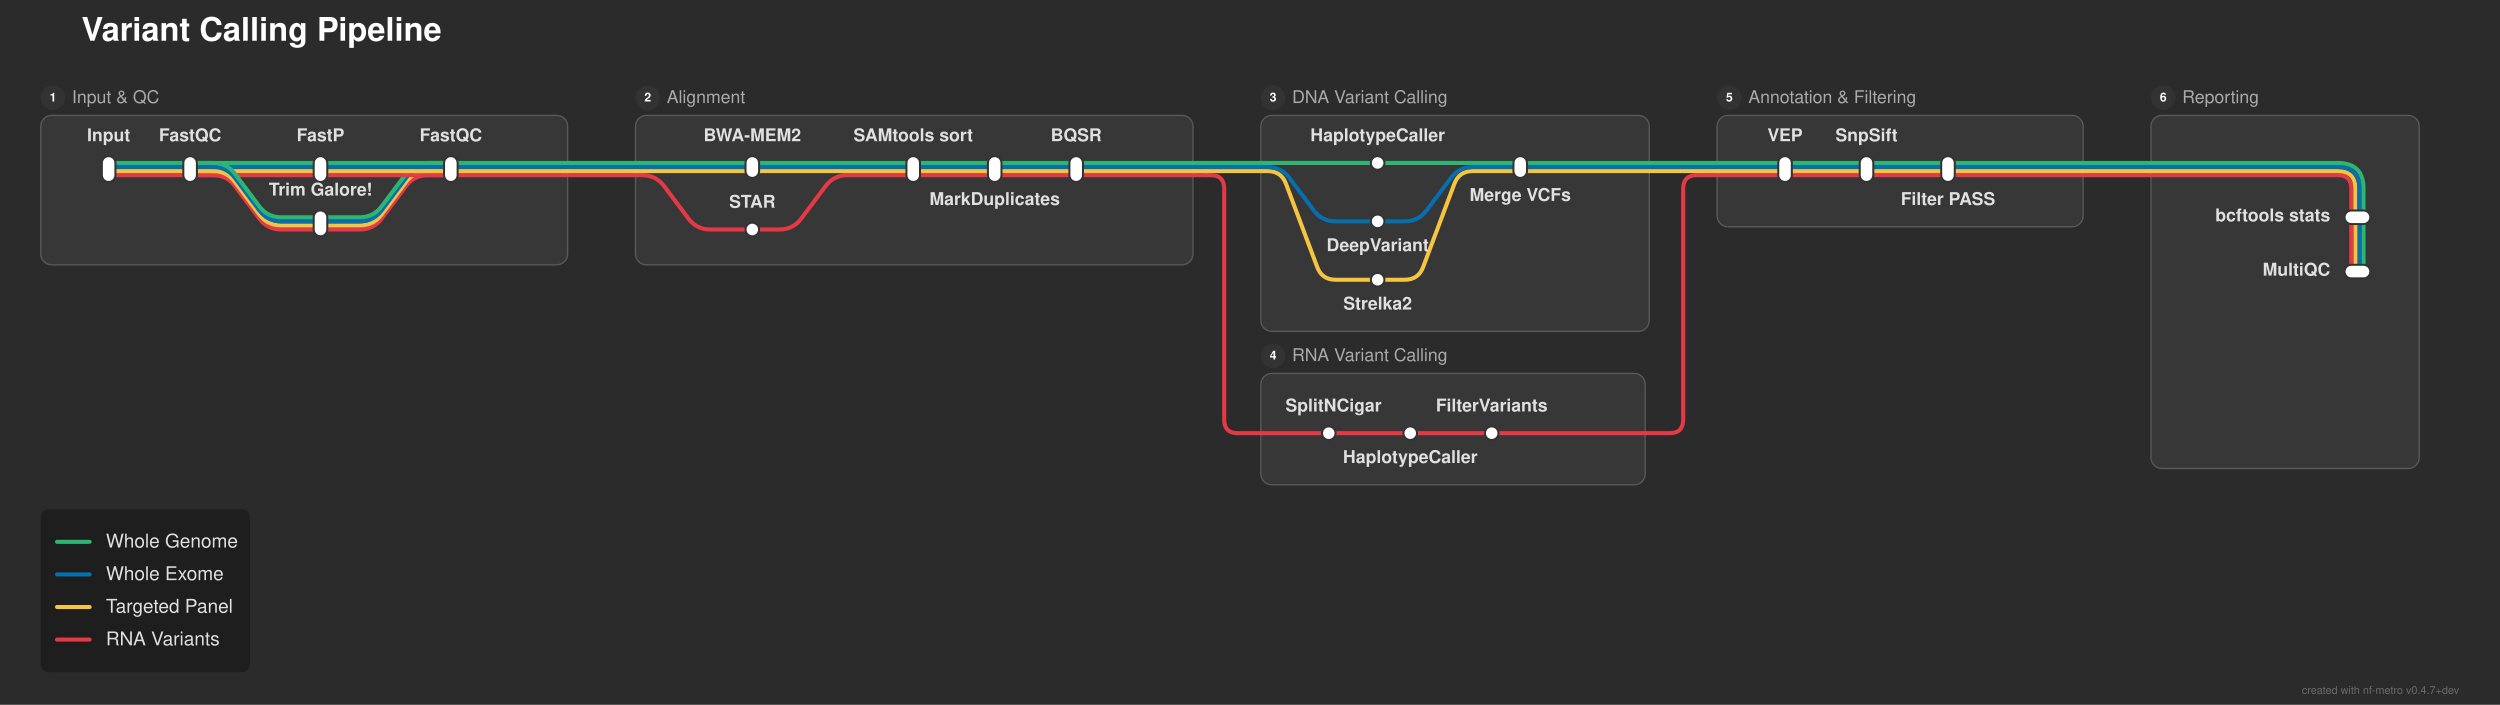
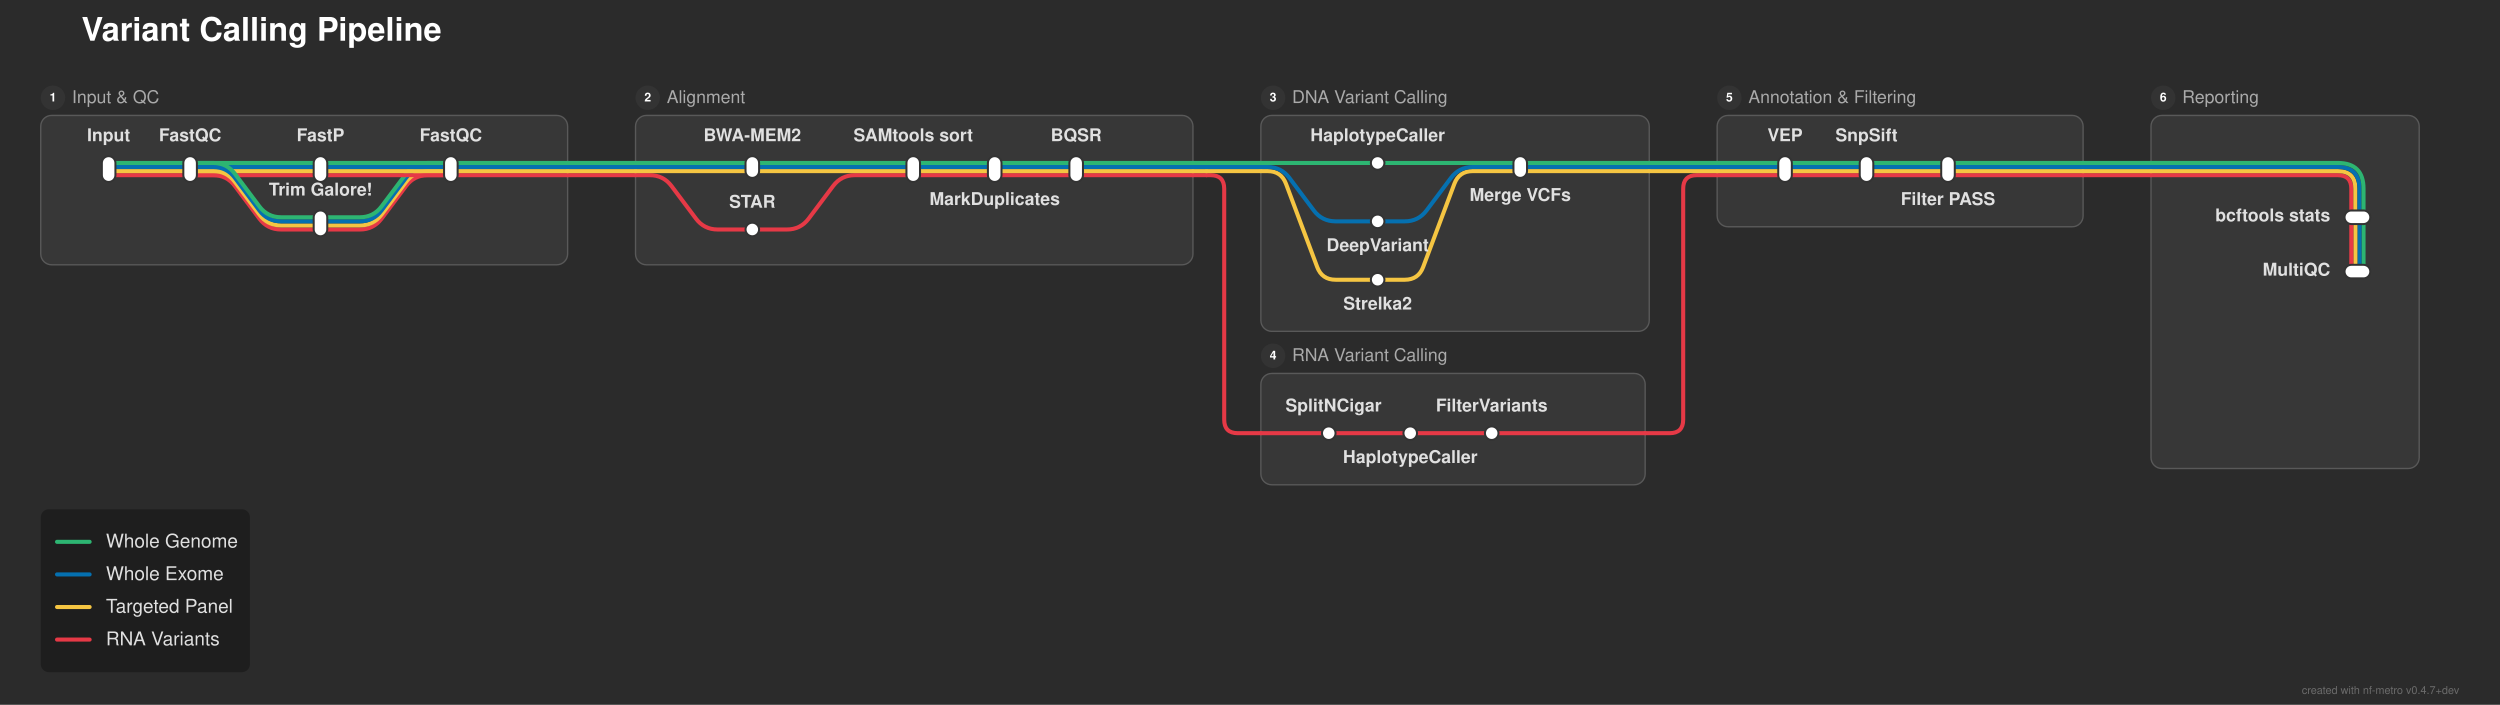
<svg xmlns="http://www.w3.org/2000/svg" width="1841" height="519" viewBox="0 0 1841 519">
  <defs>
</defs>
  <rect x="0" y="0" width="1841" height="519" fill="#2b2b2b" />
  <text x="60.0" y="30.0" font-size="24.0" fill="#ffffff" font-family="'Helvetica Neue', Helvetica, Arial, sans-serif" font-weight="bold" class="nf-metro-title">Variant Calling Pipeline</text>
  <rect x="30.0" y="85.0" width="388.0" height="110.0" rx="8" ry="8" fill="#373737" stroke="#595959" stroke-width="1.0" />
  <circle cx="39.0" cy="72.0" r="9" fill="#333333" class="nf-metro-section-num-circle" />
  <text x="39.0" y="72.0" font-size="9" fill="#ffffff" font-family="'Helvetica Neue', Helvetica, Arial, sans-serif" font-weight="bold" text-anchor="middle" dy="0.3em">1</text>
  <text x="53.0" y="72.0" font-size="13.0" fill="#aaaaaa" font-family="'Helvetica Neue', Helvetica, Arial, sans-serif" dy="0.3em" class="nf-metro-section-label">Input &amp; QC</text>
  <rect x="468.0" y="85.0" width="410.5" height="110.0" rx="8" ry="8" fill="#373737" stroke="#595959" stroke-width="1.0" />
  <circle cx="477.0" cy="72.0" r="9" fill="#333333" class="nf-metro-section-num-circle" />
  <text x="477.0" y="72.0" font-size="9" fill="#ffffff" font-family="'Helvetica Neue', Helvetica, Arial, sans-serif" font-weight="bold" text-anchor="middle" dy="0.3em">2</text>
  <text x="491.0" y="72.0" font-size="13.0" fill="#aaaaaa" font-family="'Helvetica Neue', Helvetica, Arial, sans-serif" dy="0.3em" class="nf-metro-section-label">Alignment</text>
  <rect x="928.5" y="85.0" width="286.0" height="159.0" rx="8" ry="8" fill="#373737" stroke="#595959" stroke-width="1.0" />
  <circle cx="937.5" cy="72.0" r="9" fill="#333333" class="nf-metro-section-num-circle" />
  <text x="937.5" y="72.0" font-size="9" fill="#ffffff" font-family="'Helvetica Neue', Helvetica, Arial, sans-serif" font-weight="bold" text-anchor="middle" dy="0.3em">3</text>
  <text x="951.5" y="72.0" font-size="13.0" fill="#aaaaaa" font-family="'Helvetica Neue', Helvetica, Arial, sans-serif" dy="0.3em" class="nf-metro-section-label">DNA Variant Calling</text>
  <rect x="928.5" y="275.0" width="283.0" height="82.0" rx="8" ry="8" fill="#373737" stroke="#595959" stroke-width="1.0" />
  <circle cx="937.5" cy="262.0" r="9" fill="#333333" class="nf-metro-section-num-circle" />
  <text x="937.5" y="262.0" font-size="9" fill="#ffffff" font-family="'Helvetica Neue', Helvetica, Arial, sans-serif" font-weight="bold" text-anchor="middle" dy="0.3em">4</text>
  <text x="951.5" y="262.0" font-size="13.0" fill="#aaaaaa" font-family="'Helvetica Neue', Helvetica, Arial, sans-serif" dy="0.3em" class="nf-metro-section-label">RNA Variant Calling</text>
  <rect x="1264.5" y="85.0" width="269.5" height="82.0" rx="8" ry="8" fill="#373737" stroke="#595959" stroke-width="1.0" />
  <circle cx="1273.5" cy="72.0" r="9" fill="#333333" class="nf-metro-section-num-circle" />
  <text x="1273.5" y="72.0" font-size="9" fill="#ffffff" font-family="'Helvetica Neue', Helvetica, Arial, sans-serif" font-weight="bold" text-anchor="middle" dy="0.3em">5</text>
  <text x="1287.5" y="72.0" font-size="13.0" fill="#aaaaaa" font-family="'Helvetica Neue', Helvetica, Arial, sans-serif" dy="0.3em" class="nf-metro-section-label">Annotation &amp; Filtering</text>
  <rect x="1584.0" y="85.0" width="197.5" height="260.0" rx="8" ry="8" fill="#373737" stroke="#595959" stroke-width="1.0" />
  <circle cx="1593.0" cy="72.0" r="9" fill="#333333" class="nf-metro-section-num-circle" />
  <text x="1593.0" y="72.0" font-size="9" fill="#ffffff" font-family="'Helvetica Neue', Helvetica, Arial, sans-serif" font-weight="bold" text-anchor="middle" dy="0.3em">6</text>
  <text x="1607.0" y="72.0" font-size="13.0" fill="#aaaaaa" font-family="'Helvetica Neue', Helvetica, Arial, sans-serif" dy="0.3em" class="nf-metro-section-label">Reporting</text>
  <path d="M978.5,319.0 L1038.5,319.0" stroke="#e63946" stroke-width="3.0" stroke-linecap="round" />
  <path d="M1038.5,319.0 L1098.5,319.0" stroke="#e63946" stroke-width="3.0" stroke-linecap="round" />
  <path d="M928.5,319.0 L978.5,319.0" stroke="#e63946" stroke-width="3.0" stroke-linecap="round" />
  <path d="M1098.5,319.0 L1211.5,319.0" stroke="#e63946" stroke-width="3.0" stroke-linecap="round" />
  <path d="M1211.5,319.0 L1229.5,319.0 Q1239.5,319.0,1239.5,309.0 L1239.5,139.0 Q1239.5,129.0,1249.5,129.0 L1264.5,129.0" stroke="#e63946" stroke-width="3.0" fill="none" stroke-linecap="round" stroke-linejoin="round" />
  <path d="M1014.5,206.0 L1034.5,206.0 Q1044.5,206.0,1048.011,196.637 L1070.989,135.363 Q1074.5,126.0,1084.5,126.0 L1119.5,126.0" stroke="#f5c542" stroke-width="3.0" fill="none" stroke-linecap="round" stroke-linejoin="round" />
  <path d="M236.0,169.0 L265.0,169.0 Q275.0,169.0,281.0,161.0 L299.0,137.0 Q305.0,129.0,315.0,129.0 L332.0,129.0" stroke="#e63946" stroke-width="3.0" fill="none" stroke-linecap="round" stroke-linejoin="round" />
-   <path d="M554.0,169.0 L574.0,169.0 Q584.0,169.0,590.0,161.0 L608.0,137.0 Q614.0,129.0,624.0,129.0 L672.5,129.0" stroke="#e63946" stroke-width="3.0" fill="none" stroke-linecap="round" stroke-linejoin="round" />
+   <path d="M554.0,169.0 L579.5,169.0 Q589.5,169.0,595.5,161.0 L613.5,137.0 Q619.5,129.0,629.5,129.0 L672.5,129.0" stroke="#e63946" stroke-width="3.0" fill="none" stroke-linecap="round" stroke-linejoin="round" />
  <path d="M236.0,166.0 L265.0,166.0 Q275.0,166.0,281.0,158.0 L299.0,134.0 Q305.0,126.0,315.0,126.0 L332.0,126.0" stroke="#f5c542" stroke-width="3.0" fill="none" stroke-linecap="round" stroke-linejoin="round" />
  <path d="M236.0,163.0 L265.0,163.0 Q275.0,163.0,281.0,155.0 L299.0,131.0 Q305.0,123.0,315.0,123.0 L332.0,123.0" stroke="#0570b0" stroke-width="3.0" fill="none" stroke-linecap="round" stroke-linejoin="round" />
  <path d="M1014.5,163.0 L1034.5,163.0 Q1044.5,163.0,1050.5,155.0 L1068.5,131.0 Q1074.5,123.0,1084.5,123.0 L1119.5,123.0" stroke="#0570b0" stroke-width="3.0" fill="none" stroke-linecap="round" stroke-linejoin="round" />
  <path d="M236.0,160.0 L265.0,160.0 Q275.0,160.0,281.0,152.0 L299.0,128.0 Q305.0,120.0,315.0,120.0 L332.0,120.0" stroke="#2db572" stroke-width="3.0" fill="none" stroke-linecap="round" stroke-linejoin="round" />
  <path d="M1740.5,160.0 L1740.5,200.0" stroke="#2db572" stroke-width="3.0" stroke-linecap="round" />
  <path d="M1737.5,160.0 L1737.5,200.0" stroke="#0570b0" stroke-width="3.0" stroke-linecap="round" />
  <path d="M1734.5,160.0 L1734.5,200.0" stroke="#f5c542" stroke-width="3.0" stroke-linecap="round" />
  <path d="M1731.5,160.0 L1731.5,200.0" stroke="#e63946" stroke-width="3.0" stroke-linecap="round" />
  <path d="M80.0,129.0 L140.0,129.0" stroke="#e63946" stroke-width="3.0" stroke-linecap="round" />
  <path d="M140.0,129.0 L236.0,129.0" stroke="#e63946" stroke-width="3.0" stroke-linecap="round" />
  <path d="M140.0,129.0 L157.0,129.0 Q167.0,129.0,173.0,137.0 L191.0,161.0 Q197.0,169.0,207.0,169.0 L236.0,169.0" stroke="#e63946" stroke-width="3.0" fill="none" stroke-linecap="round" stroke-linejoin="round" />
  <path d="M236.0,129.0 L332.0,129.0" stroke="#e63946" stroke-width="3.0" stroke-linecap="round" />
  <path d="M672.5,129.0 L732.5,129.0" stroke="#e63946" stroke-width="3.0" stroke-linecap="round" />
  <path d="M732.5,129.0 L792.5,129.0" stroke="#e63946" stroke-width="3.0" stroke-linecap="round" />
  <path d="M1314.5,129.0 L1374.5,129.0" stroke="#e63946" stroke-width="3.0" stroke-linecap="round" />
  <path d="M1374.5,129.0 L1434.5,129.0" stroke="#e63946" stroke-width="3.0" stroke-linecap="round" />
  <path d="M332.0,129.0 L418.0,129.0" stroke="#e63946" stroke-width="3.0" stroke-linecap="round" />
-   <path d="M468.0,129.0 L473.0,129.0 Q483.0,129.0,489.0,137.0 L507.0,161.0 Q513.0,169.0,523.0,169.0 L554.0,169.0" stroke="#e63946" stroke-width="3.0" fill="none" stroke-linecap="round" stroke-linejoin="round" />
+   <path d="M468.0,129.0 L478.5,129.0 Q488.5,129.0,494.5,137.0 L512.5,161.0 Q518.5,169.0,528.5,169.0 L554.0,169.0" stroke="#e63946" stroke-width="3.0" fill="none" stroke-linecap="round" stroke-linejoin="round" />
  <path d="M792.5,129.0 L878.5,129.0" stroke="#e63946" stroke-width="3.0" stroke-linecap="round" />
  <path d="M1264.5,129.0 L1314.5,129.0" stroke="#e63946" stroke-width="3.0" stroke-linecap="round" />
  <path d="M1434.5,129.0 L1534.0,129.0" stroke="#e63946" stroke-width="3.0" stroke-linecap="round" />
  <path d="M1584.0,129.0 L1721.5,129.0 Q1731.5,129.0,1731.5,139.0 L1731.5,160.0" stroke="#e63946" stroke-width="3.0" fill="none" stroke-linecap="round" stroke-linejoin="round" />
  <path d="M418.0,129.0 L468.0,129.0" stroke="#e63946" stroke-width="3.0" stroke-linecap="round" />
  <path d="M878.5,129.0 L888.5,129.0" stroke="#e63946" stroke-width="3.0" stroke-linecap="round" />
  <path d="M888.5,129.0 L891.5,129.0 Q901.5,129.0,901.5,139.0 L901.5,309.0 Q901.5,319.0,911.5,319.0 L928.5,319.0" stroke="#e63946" stroke-width="3.0" fill="none" stroke-linecap="round" stroke-linejoin="round" />
  <path d="M1534.0,129.0 L1584.0,129.0" stroke="#e63946" stroke-width="3.0" stroke-linecap="round" />
  <path d="M80.0,126.0 L140.0,126.0" stroke="#f5c542" stroke-width="3.0" stroke-linecap="round" />
  <path d="M140.0,126.0 L236.0,126.0" stroke="#f5c542" stroke-width="3.0" stroke-linecap="round" />
  <path d="M140.0,126.0 L157.0,126.0 Q167.0,126.0,173.0,134.0 L191.0,158.0 Q197.0,166.0,207.0,166.0 L236.0,166.0" stroke="#f5c542" stroke-width="3.0" fill="none" stroke-linecap="round" stroke-linejoin="round" />
  <path d="M236.0,126.0 L332.0,126.0" stroke="#f5c542" stroke-width="3.0" stroke-linecap="round" />
  <path d="M554.0,126.0 L672.5,126.0" stroke="#f5c542" stroke-width="3.0" stroke-linecap="round" />
  <path d="M672.5,126.0 L732.5,126.0" stroke="#f5c542" stroke-width="3.0" stroke-linecap="round" />
  <path d="M732.5,126.0 L792.5,126.0" stroke="#f5c542" stroke-width="3.0" stroke-linecap="round" />
  <path d="M1314.5,126.0 L1374.5,126.0" stroke="#f5c542" stroke-width="3.0" stroke-linecap="round" />
  <path d="M1374.5,126.0 L1434.5,126.0" stroke="#f5c542" stroke-width="3.0" stroke-linecap="round" />
  <path d="M332.0,126.0 L418.0,126.0" stroke="#f5c542" stroke-width="3.0" stroke-linecap="round" />
  <path d="M468.0,126.0 L554.0,126.0" stroke="#f5c542" stroke-width="3.0" stroke-linecap="round" />
  <path d="M792.5,126.0 L878.5,126.0" stroke="#f5c542" stroke-width="3.0" stroke-linecap="round" />
  <path d="M928.5,126.0 L933.5,126.0 Q943.5,126.0,947.011,135.363 L969.989,196.637 Q973.5,206.0,983.5,206.0 L1014.5,206.0" stroke="#f5c542" stroke-width="3.0" fill="none" stroke-linecap="round" stroke-linejoin="round" />
  <path d="M1119.5,126.0 L1214.5,126.0" stroke="#f5c542" stroke-width="3.0" stroke-linecap="round" />
  <path d="M1264.5,126.0 L1314.5,126.0" stroke="#f5c542" stroke-width="3.0" stroke-linecap="round" />
  <path d="M1434.5,126.0 L1534.0,126.0" stroke="#f5c542" stroke-width="3.0" stroke-linecap="round" />
  <path d="M1584.0,126.0 L1721.5,126.0 Q1734.5,126.0,1734.5,139.0 L1734.5,160.0" stroke="#f5c542" stroke-width="3.0" fill="none" stroke-linecap="round" stroke-linejoin="round" />
  <path d="M418.0,126.0 L468.0,126.0" stroke="#f5c542" stroke-width="3.0" stroke-linecap="round" />
  <path d="M878.5,126.0 L888.5,126.0" stroke="#f5c542" stroke-width="3.0" stroke-linecap="round" />
  <path d="M888.5,126.0 L928.5,126.0" stroke="#f5c542" stroke-width="3.0" stroke-linecap="round" />
  <path d="M1214.5,126.0 L1264.5,126.0" stroke="#f5c542" stroke-width="3.0" stroke-linecap="round" />
  <path d="M1534.0,126.0 L1584.0,126.0" stroke="#f5c542" stroke-width="3.0" stroke-linecap="round" />
  <path d="M80.0,123.0 L140.0,123.0" stroke="#0570b0" stroke-width="3.0" stroke-linecap="round" />
  <path d="M140.0,123.0 L236.0,123.0" stroke="#0570b0" stroke-width="3.0" stroke-linecap="round" />
  <path d="M140.0,123.0 L157.0,123.0 Q167.0,123.0,173.0,131.0 L191.0,155.0 Q197.0,163.0,207.0,163.0 L236.0,163.0" stroke="#0570b0" stroke-width="3.0" fill="none" stroke-linecap="round" stroke-linejoin="round" />
  <path d="M236.0,123.0 L332.0,123.0" stroke="#0570b0" stroke-width="3.0" stroke-linecap="round" />
  <path d="M554.0,123.0 L672.5,123.0" stroke="#0570b0" stroke-width="3.0" stroke-linecap="round" />
  <path d="M672.5,123.0 L732.5,123.0" stroke="#0570b0" stroke-width="3.0" stroke-linecap="round" />
  <path d="M732.5,123.0 L792.5,123.0" stroke="#0570b0" stroke-width="3.0" stroke-linecap="round" />
  <path d="M1314.5,123.0 L1374.5,123.0" stroke="#0570b0" stroke-width="3.0" stroke-linecap="round" />
  <path d="M1374.5,123.0 L1434.5,123.0" stroke="#0570b0" stroke-width="3.0" stroke-linecap="round" />
  <path d="M332.0,123.0 L418.0,123.0" stroke="#0570b0" stroke-width="3.0" stroke-linecap="round" />
  <path d="M468.0,123.0 L554.0,123.0" stroke="#0570b0" stroke-width="3.0" stroke-linecap="round" />
  <path d="M792.5,123.0 L878.5,123.0" stroke="#0570b0" stroke-width="3.0" stroke-linecap="round" />
  <path d="M928.5,123.0 L933.5,123.0 Q943.5,123.0,949.5,131.0 L967.5,155.0 Q973.5,163.0,983.5,163.0 L1014.5,163.0" stroke="#0570b0" stroke-width="3.0" fill="none" stroke-linecap="round" stroke-linejoin="round" />
  <path d="M1119.5,123.0 L1214.5,123.0" stroke="#0570b0" stroke-width="3.0" stroke-linecap="round" />
  <path d="M1264.5,123.0 L1314.5,123.0" stroke="#0570b0" stroke-width="3.0" stroke-linecap="round" />
  <path d="M1434.5,123.0 L1534.0,123.0" stroke="#0570b0" stroke-width="3.0" stroke-linecap="round" />
  <path d="M1584.0,123.0 L1721.5,123.0 Q1737.5,123.0,1737.5,139.0 L1737.5,160.0" stroke="#0570b0" stroke-width="3.0" fill="none" stroke-linecap="round" stroke-linejoin="round" />
  <path d="M418.0,123.0 L468.0,123.0" stroke="#0570b0" stroke-width="3.0" stroke-linecap="round" />
  <path d="M878.5,123.0 L888.5,123.0" stroke="#0570b0" stroke-width="3.0" stroke-linecap="round" />
  <path d="M888.5,123.0 L928.5,123.0" stroke="#0570b0" stroke-width="3.0" stroke-linecap="round" />
  <path d="M1214.5,123.0 L1264.5,123.0" stroke="#0570b0" stroke-width="3.0" stroke-linecap="round" />
  <path d="M1534.0,123.0 L1584.0,123.0" stroke="#0570b0" stroke-width="3.0" stroke-linecap="round" />
  <path d="M80.0,120.0 L140.0,120.0" stroke="#2db572" stroke-width="3.0" stroke-linecap="round" />
  <path d="M140.0,120.0 L236.0,120.0" stroke="#2db572" stroke-width="3.0" stroke-linecap="round" />
  <path d="M140.0,120.0 L157.0,120.0 Q167.0,120.0,173.0,128.0 L191.0,152.0 Q197.0,160.0,207.0,160.0 L236.0,160.0" stroke="#2db572" stroke-width="3.0" fill="none" stroke-linecap="round" stroke-linejoin="round" />
  <path d="M236.0,120.0 L332.0,120.0" stroke="#2db572" stroke-width="3.0" stroke-linecap="round" />
  <path d="M554.0,120.0 L672.5,120.0" stroke="#2db572" stroke-width="3.0" stroke-linecap="round" />
  <path d="M672.5,120.0 L732.5,120.0" stroke="#2db572" stroke-width="3.0" stroke-linecap="round" />
  <path d="M732.5,120.0 L792.5,120.0" stroke="#2db572" stroke-width="3.0" stroke-linecap="round" />
  <path d="M1014.5,120.0 L1119.5,120.0" stroke="#2db572" stroke-width="3.0" stroke-linecap="round" />
  <path d="M1314.5,120.0 L1374.5,120.0" stroke="#2db572" stroke-width="3.0" stroke-linecap="round" />
  <path d="M1374.5,120.0 L1434.5,120.0" stroke="#2db572" stroke-width="3.0" stroke-linecap="round" />
  <path d="M332.0,120.0 L418.0,120.0" stroke="#2db572" stroke-width="3.0" stroke-linecap="round" />
  <path d="M468.0,120.0 L554.0,120.0" stroke="#2db572" stroke-width="3.0" stroke-linecap="round" />
  <path d="M792.5,120.0 L878.5,120.0" stroke="#2db572" stroke-width="3.0" stroke-linecap="round" />
  <path d="M928.5,120.0 L1014.5,120.0" stroke="#2db572" stroke-width="3.0" stroke-linecap="round" />
  <path d="M1119.5,120.0 L1214.5,120.0" stroke="#2db572" stroke-width="3.0" stroke-linecap="round" />
  <path d="M1264.5,120.0 L1314.5,120.0" stroke="#2db572" stroke-width="3.0" stroke-linecap="round" />
  <path d="M1434.5,120.0 L1534.0,120.0" stroke="#2db572" stroke-width="3.0" stroke-linecap="round" />
  <path d="M1584.0,120.0 L1721.5,120.0 Q1740.5,120.0,1740.5,139.0 L1740.5,160.0" stroke="#2db572" stroke-width="3.0" fill="none" stroke-linecap="round" stroke-linejoin="round" />
  <path d="M418.0,120.0 L468.0,120.0" stroke="#2db572" stroke-width="3.0" stroke-linecap="round" />
  <path d="M878.5,120.0 L888.5,120.0" stroke="#2db572" stroke-width="3.0" stroke-linecap="round" />
  <path d="M888.5,120.0 L928.5,120.0" stroke="#2db572" stroke-width="3.0" stroke-linecap="round" />
  <path d="M1214.5,120.0 L1264.5,120.0" stroke="#2db572" stroke-width="3.0" stroke-linecap="round" />
  <path d="M1534.0,120.0 L1584.0,120.0" stroke="#2db572" stroke-width="3.0" stroke-linecap="round" />
  <rect x="75.0" y="115.0" width="10.0" height="19.0" rx="5.0" ry="5.0" fill="#ffffff" stroke="#333333" stroke-width="1.5" />
  <rect x="135.0" y="115.0" width="10.0" height="19.0" rx="5.0" ry="5.0" fill="#ffffff" stroke="#333333" stroke-width="1.5" />
  <rect x="231.0" y="115.0" width="10.0" height="19.0" rx="5.0" ry="5.0" fill="#ffffff" stroke="#333333" stroke-width="1.5" />
  <rect x="231.0" y="155.0" width="10.0" height="19.0" rx="5.0" ry="5.0" fill="#ffffff" stroke="#333333" stroke-width="1.5" />
  <rect x="327.0" y="115.0" width="10.0" height="19.0" rx="5.0" ry="5.0" fill="#ffffff" stroke="#333333" stroke-width="1.5" />
  <rect x="549.0" y="115.0" width="10.0" height="16.0" rx="5.0" ry="5.0" fill="#ffffff" stroke="#333333" stroke-width="1.5" />
  <rect x="549.0" y="164.0" width="10.0" height="10.0" rx="5.0" ry="5.0" fill="#ffffff" stroke="#333333" stroke-width="1.5" />
  <rect x="667.5" y="115.0" width="10.0" height="19.0" rx="5.0" ry="5.0" fill="#ffffff" stroke="#333333" stroke-width="1.5" />
  <rect x="727.5" y="115.0" width="10.0" height="19.0" rx="5.0" ry="5.0" fill="#ffffff" stroke="#333333" stroke-width="1.5" />
  <rect x="787.5" y="115.0" width="10.0" height="19.0" rx="5.0" ry="5.0" fill="#ffffff" stroke="#333333" stroke-width="1.5" />
  <rect x="1009.5" y="115.0" width="10.0" height="10.0" rx="5.0" ry="5.0" fill="#ffffff" stroke="#333333" stroke-width="1.5" />
  <rect x="1009.5" y="158.0" width="10.0" height="10.0" rx="5.0" ry="5.0" fill="#ffffff" stroke="#333333" stroke-width="1.5" />
  <rect x="1009.5" y="201.0" width="10.0" height="10.0" rx="5.0" ry="5.0" fill="#ffffff" stroke="#333333" stroke-width="1.5" />
  <rect x="1114.5" y="115.0" width="10.0" height="16.0" rx="5.0" ry="5.0" fill="#ffffff" stroke="#333333" stroke-width="1.5" />
  <rect x="973.5" y="314.0" width="10.0" height="10.0" rx="5.0" ry="5.0" fill="#ffffff" stroke="#333333" stroke-width="1.5" />
  <rect x="1033.5" y="314.0" width="10.0" height="10.0" rx="5.0" ry="5.0" fill="#ffffff" stroke="#333333" stroke-width="1.5" />
  <rect x="1093.5" y="314.0" width="10.0" height="10.0" rx="5.0" ry="5.0" fill="#ffffff" stroke="#333333" stroke-width="1.5" />
  <rect x="1309.5" y="115.0" width="10.0" height="19.0" rx="5.0" ry="5.0" fill="#ffffff" stroke="#333333" stroke-width="1.5" />
  <rect x="1369.5" y="115.0" width="10.0" height="19.0" rx="5.0" ry="5.0" fill="#ffffff" stroke="#333333" stroke-width="1.5" />
  <rect x="1429.5" y="115.0" width="10.0" height="19.0" rx="5.0" ry="5.0" fill="#ffffff" stroke="#333333" stroke-width="1.5" />
  <rect x="1726.5" y="155.0" width="19.0" height="10.0" rx="5.0" ry="5.0" fill="#ffffff" stroke="#333333" stroke-width="1.5" />
  <rect x="1726.5" y="195.0" width="19.0" height="10.0" rx="5.0" ry="5.0" fill="#ffffff" stroke="#333333" stroke-width="1.5" />
  <text x="80.0" y="104.0" font-size="13.0" fill="#e0e0e0" font-family="'Helvetica Neue', Helvetica, Arial, sans-serif" font-weight="bold" text-anchor="middle" dominant-baseline="auto">Input</text>
  <text x="554.0" y="104.0" font-size="13.0" fill="#e0e0e0" font-family="'Helvetica Neue', Helvetica, Arial, sans-serif" font-weight="bold" text-anchor="middle" dominant-baseline="auto">BWA-MEM2</text>
  <text x="1014.5" y="104.0" font-size="13.0" fill="#e0e0e0" font-family="'Helvetica Neue', Helvetica, Arial, sans-serif" font-weight="bold" text-anchor="middle" dominant-baseline="auto">HaplotypeCaller</text>
  <text x="1314.5" y="104.0" font-size="13.0" fill="#e0e0e0" font-family="'Helvetica Neue', Helvetica, Arial, sans-serif" font-weight="bold" text-anchor="middle" dominant-baseline="auto">VEP</text>
  <text x="1716.0" y="160.0" font-size="13.0" fill="#e0e0e0" font-family="'Helvetica Neue', Helvetica, Arial, sans-serif" font-weight="bold" text-anchor="end" dominant-baseline="central">bcftools stats</text>
  <text x="554.0" y="153.0" font-size="13.0" fill="#e0e0e0" font-family="'Helvetica Neue', Helvetica, Arial, sans-serif" font-weight="bold" text-anchor="middle" dominant-baseline="auto">STAR</text>
  <text x="1014.5" y="179.0" font-size="13.0" fill="#e0e0e0" font-family="'Helvetica Neue', Helvetica, Arial, sans-serif" font-weight="bold" text-anchor="middle" dominant-baseline="hanging">DeepVariant</text>
  <text x="1014.5" y="222.0" font-size="13.0" fill="#e0e0e0" font-family="'Helvetica Neue', Helvetica, Arial, sans-serif" font-weight="bold" text-anchor="middle" dominant-baseline="hanging">Strelka2</text>
  <text x="982.0" y="303.0" font-size="13.0" fill="#e0e0e0" font-family="'Helvetica Neue', Helvetica, Arial, sans-serif" font-weight="bold" text-anchor="middle" dominant-baseline="auto">SplitNCigar</text>
  <text x="140.0" y="104.0" font-size="13.0" fill="#e0e0e0" font-family="'Helvetica Neue', Helvetica, Arial, sans-serif" font-weight="bold" text-anchor="middle" dominant-baseline="auto">FastQC</text>
  <text x="672.5" y="104.0" font-size="13.0" fill="#e0e0e0" font-family="'Helvetica Neue', Helvetica, Arial, sans-serif" font-weight="bold" text-anchor="middle" dominant-baseline="auto">SAMtools sort</text>
  <text x="1119.5" y="142.0" font-size="13.0" fill="#e0e0e0" font-family="'Helvetica Neue', Helvetica, Arial, sans-serif" font-weight="bold" text-anchor="middle" dominant-baseline="hanging">Merge VCFs</text>
  <text x="1374.5" y="104.0" font-size="13.0" fill="#e0e0e0" font-family="'Helvetica Neue', Helvetica, Arial, sans-serif" font-weight="bold" text-anchor="middle" dominant-baseline="auto">SnpSift</text>
  <text x="1716.0" y="200.0" font-size="13.0" fill="#e0e0e0" font-family="'Helvetica Neue', Helvetica, Arial, sans-serif" font-weight="bold" text-anchor="end" dominant-baseline="central">MultiQC</text>
  <text x="1038.5" y="335.0" font-size="13.0" fill="#e0e0e0" font-family="'Helvetica Neue', Helvetica, Arial, sans-serif" font-weight="bold" text-anchor="middle" dominant-baseline="hanging">HaplotypeCaller</text>
  <text x="236.0" y="104.0" font-size="13.0" fill="#e0e0e0" font-family="'Helvetica Neue', Helvetica, Arial, sans-serif" font-weight="bold" text-anchor="middle" dominant-baseline="auto">FastP</text>
  <text x="732.5" y="145.0" font-size="13.0" fill="#e0e0e0" font-family="'Helvetica Neue', Helvetica, Arial, sans-serif" font-weight="bold" text-anchor="middle" dominant-baseline="hanging">MarkDuplicates</text>
  <text x="1434.5" y="145.0" font-size="13.0" fill="#e0e0e0" font-family="'Helvetica Neue', Helvetica, Arial, sans-serif" font-weight="bold" text-anchor="middle" dominant-baseline="hanging">Filter PASS</text>
  <text x="236.0" y="144.0" font-size="13.0" fill="#e0e0e0" font-family="'Helvetica Neue', Helvetica, Arial, sans-serif" font-weight="bold" text-anchor="middle" dominant-baseline="auto">Trim Galore!</text>
  <text x="1098.5" y="303.0" font-size="13.0" fill="#e0e0e0" font-family="'Helvetica Neue', Helvetica, Arial, sans-serif" font-weight="bold" text-anchor="middle" dominant-baseline="auto">FilterVariants</text>
  <text x="332.0" y="104.0" font-size="13.0" fill="#e0e0e0" font-family="'Helvetica Neue', Helvetica, Arial, sans-serif" font-weight="bold" text-anchor="middle" dominant-baseline="auto">FastQC</text>
  <text x="792.5" y="104.0" font-size="13.0" fill="#e0e0e0" font-family="'Helvetica Neue', Helvetica, Arial, sans-serif" font-weight="bold" text-anchor="middle" dominant-baseline="auto">BQSR</text>
  <rect x="30.0" y="375.0" width="154.08" height="120.0" rx="6" ry="6" fill="rgba(0, 0, 0, 0.3)" />
  <path d="M42.0,399.0 L66.0,399.0" stroke="#2db572" stroke-width="3.0" stroke-linecap="round" />
  <text x="78.0" y="399.0" font-size="14.0" fill="#e0e0e0" font-family="'Helvetica Neue', Helvetica, Arial, sans-serif" dy="0.3em">Whole Genome</text>
  <path d="M42.0,423.0 L66.0,423.0" stroke="#0570b0" stroke-width="3.0" stroke-linecap="round" />
  <text x="78.0" y="423.0" font-size="14.0" fill="#e0e0e0" font-family="'Helvetica Neue', Helvetica, Arial, sans-serif" dy="0.3em">Whole Exome</text>
  <path d="M42.0,447.0 L66.0,447.0" stroke="#f5c542" stroke-width="3.0" stroke-linecap="round" />
  <text x="78.0" y="447.0" font-size="14.0" fill="#e0e0e0" font-family="'Helvetica Neue', Helvetica, Arial, sans-serif" dy="0.3em">Targeted Panel</text>
  <path d="M42.0,471.0 L66.0,471.0" stroke="#e63946" stroke-width="3.0" stroke-linecap="round" />
  <text x="78.0" y="471.0" font-size="14.0" fill="#e0e0e0" font-family="'Helvetica Neue', Helvetica, Arial, sans-serif" dy="0.3em">RNA Variants</text>
  <text x="1811.0" y="511.0" font-size="8" fill="rgba(150, 150, 150, 0.6)" font-family="'Helvetica Neue', Helvetica, Arial, sans-serif" text-anchor="end">created with nf-metro v0.4.7+dev</text>
</svg>
